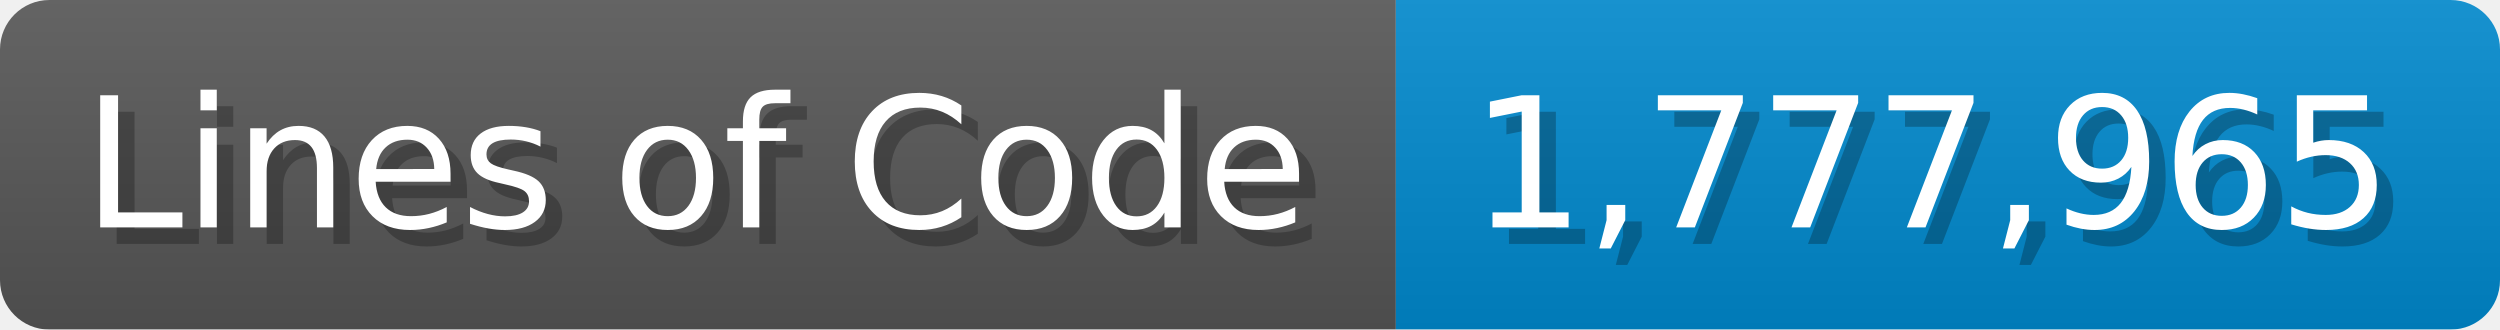
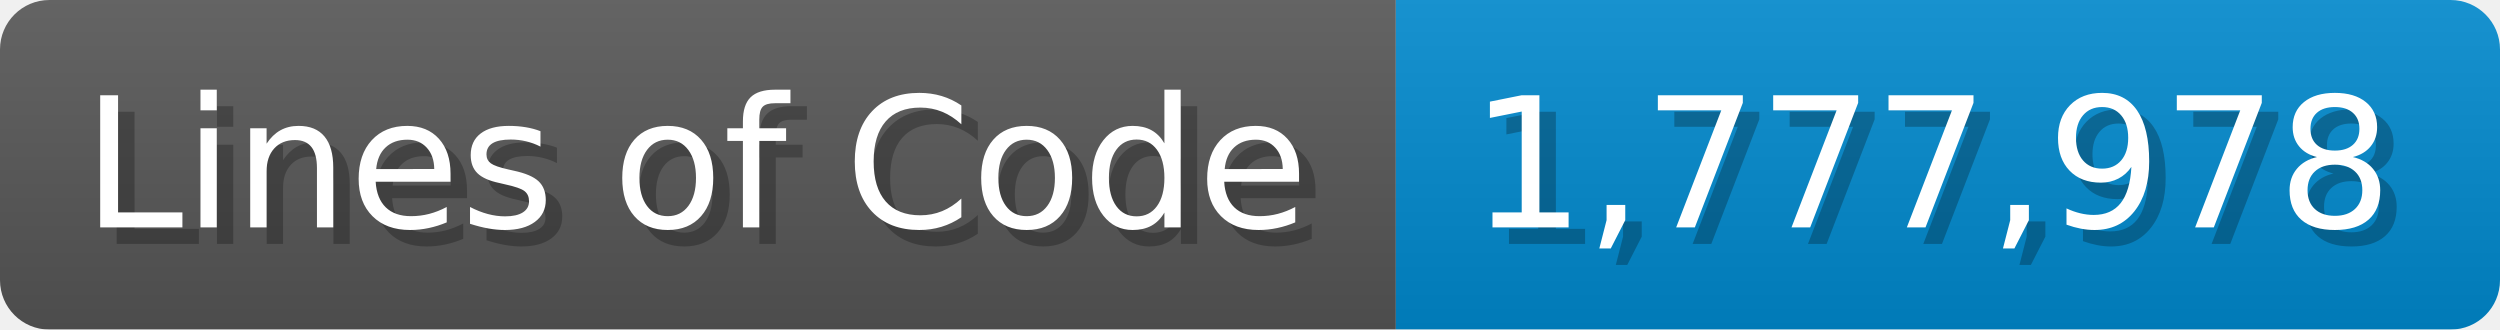
<svg xmlns="http://www.w3.org/2000/svg" width="151.7" height="20" viewBox="0 0 1517 200">
  <linearGradient id="a" x2="0" y2="100%">
    <stop offset="0" stop-opacity=".1" stop-color="#EEE" />
    <stop offset="1" stop-opacity=".1" />
  </linearGradient>
  <mask id="m">
    <rect width="1517" height="200" rx="30" fill="#FFF" />
  </mask>
  <g mask="url(#m)">
    <rect width="847" height="200" fill="#555" />
    <rect width="670" height="200" fill="#08C" x="847" />
    <rect width="1517" height="200" fill="url(#a)" />
  </g>
  <g fill="#fff" text-anchor="start" font-family="Verdana,DejaVu Sans,sans-serif" font-size="110">
    <text x="60" y="148" textLength="747" fill="#000" opacity="0.25">Lines of Code</text>
    <text x="50" y="138" textLength="747">Lines of Code</text>
-     <text x="902" y="148" textLength="570" fill="#000" opacity="0.25">1,777,965</text>
-     <text x="892" y="138" textLength="570">1,777,965</text>
+     <text x="902" y="148" textLength="570" fill="#000" opacity="0.25">1,777,978</text>
+     <text x="892" y="138" textLength="570">1,777,978</text>
  </g>
</svg>
